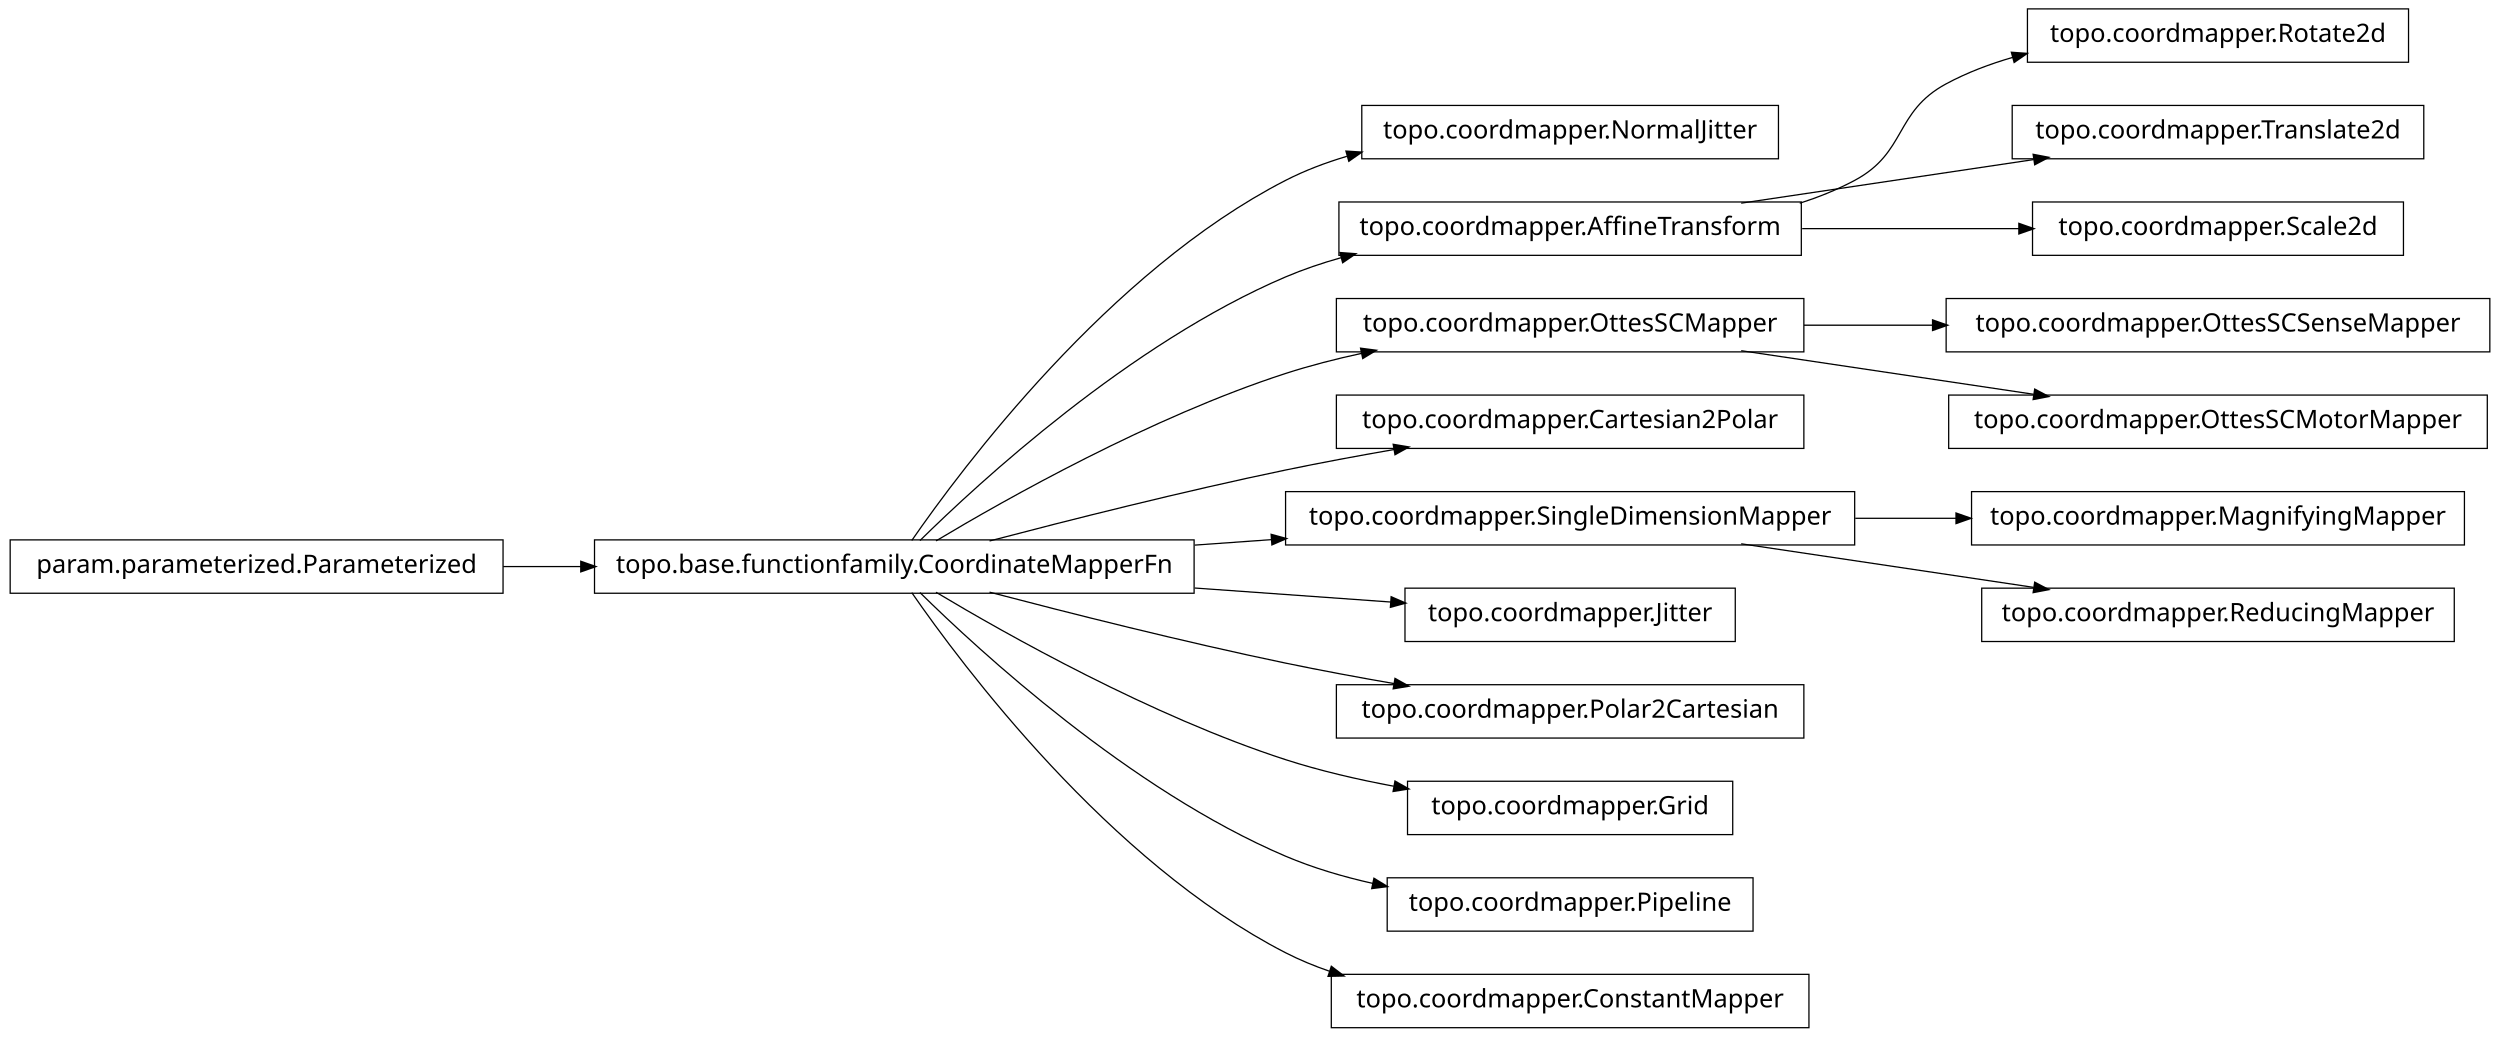
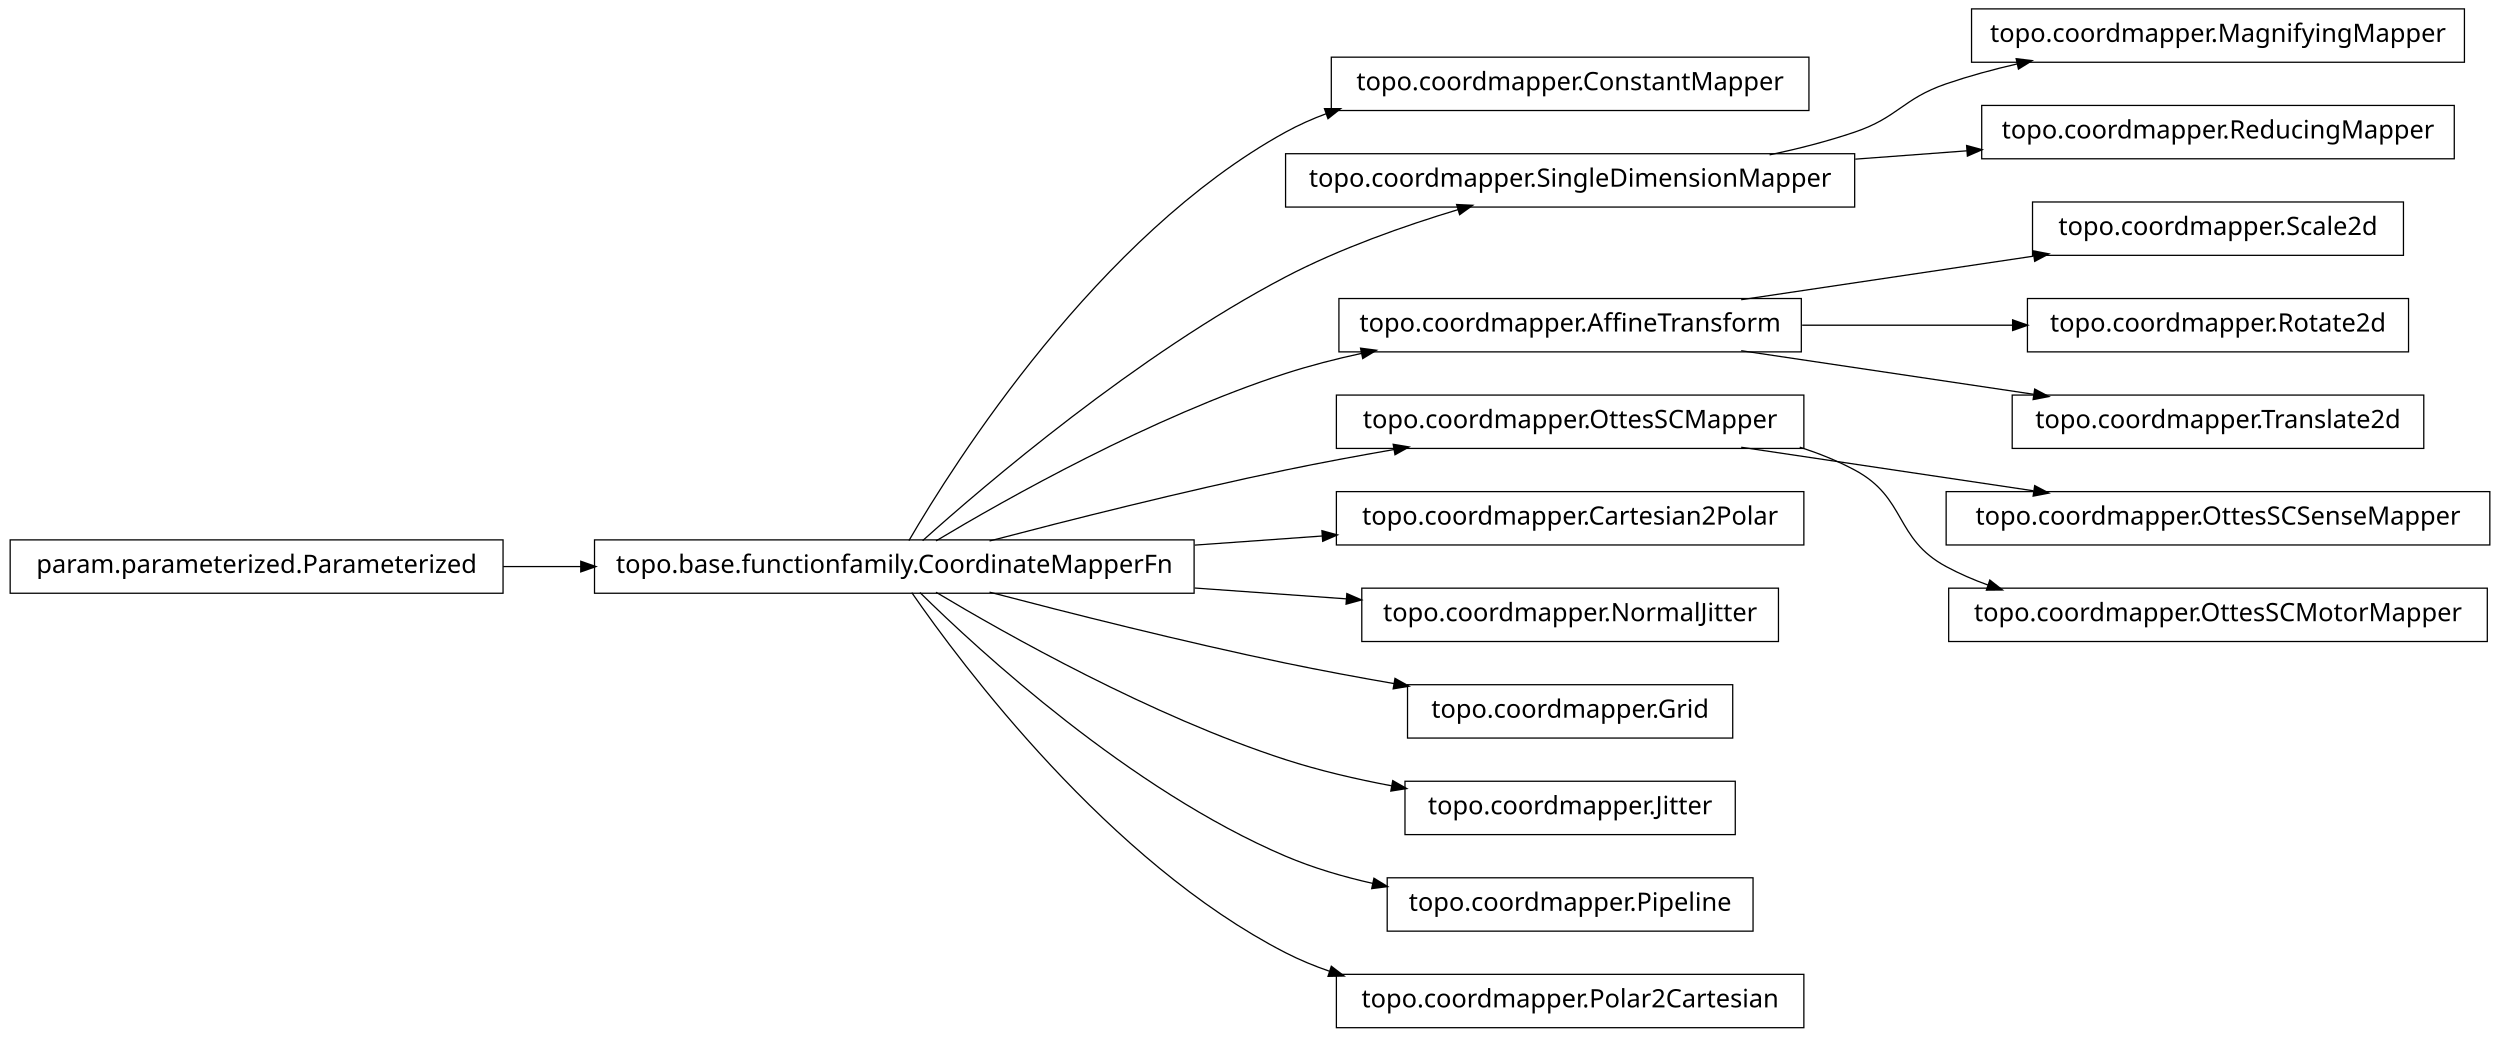
<svg xmlns="http://www.w3.org/2000/svg" width="984pt" height="408pt" viewBox="0.00 0.00 984.00 408.00">
  <g id="graph1" class="graph" transform="scale(1 1) rotate(0) translate(4 404)">
    <polygon fill="white" stroke="white" points="-4,5 -4,-404 981,-404 981,5 -4,5" />
    <g id="node1" class="node">
-       <polygon fill="none" stroke="black" stroke-width="0.5" points="696,-362.5 532,-362.5 532,-341.5 696,-341.5 696,-362.5" />
-       <text text-anchor="middle" x="614" y="-349.5" font-family="Vera" font-size="10.00">topo.coordmapper.NormalJitter</text>
+       <polygon fill="none" stroke="black" stroke-width="0.5" points="708,-381.5 520,-381.5 520,-360.5 708,-360.5 708,-381.5" />
+       <text text-anchor="middle" x="614" y="-368.5" font-family="Vera" font-size="10.00">topo.coordmapper.ConstantMapper</text>
    </g>
    <g id="node2" class="node">
      <polygon fill="none" stroke="black" stroke-width="0.5" points="466,-191.5 230,-191.5 230,-170.5 466,-170.5 466,-191.5" />
      <text text-anchor="middle" x="348" y="-178.5" font-family="Vera" font-size="10.00">topo.base.functionfamily.CoordinateMapperFn</text>
    </g>
    <g id="edge2" class="edge">
-       <path fill="none" stroke="black" stroke-width="0.5" d="M354.877,-191.27C374.258,-219.296 432.458,-297.373 502,-333 509.559,-336.872 517.744,-339.98 526.13,-342.47" />
-       <polygon fill="black" stroke="black" points="526.087,-344.275 531.374,-343.942 527.033,-340.905 526.087,-344.275" />
+       <path fill="none" stroke="black" stroke-width="0.5" d="M353.756,-191.228C371.414,-221.551 428.136,-311.374 502,-352 507.13,-354.822 512.577,-357.244 518.197,-359.323" />
+       <polygon fill="black" stroke="black" points="517.659,-360.988 522.956,-360.989 518.816,-357.685 517.659,-360.988" />
    </g>
    <g id="node5" class="node">
-       <polygon fill="none" stroke="black" stroke-width="0.5" points="705,-324.5 523,-324.5 523,-303.5 705,-303.5 705,-324.5" />
-       <text text-anchor="middle" x="614" y="-311.5" font-family="Vera" font-size="10.00">topo.coordmapper.AffineTransform</text>
+       <polygon fill="none" stroke="black" stroke-width="0.5" points="726,-343.5 502,-343.5 502,-322.5 726,-322.5 726,-343.5" />
+       <text text-anchor="middle" x="614" y="-330.5" font-family="Vera" font-size="10.00">topo.coordmapper.SingleDimensionMapper</text>
    </g>
-     <g id="edge26" class="edge">
-       <path fill="none" stroke="black" stroke-width="0.5" d="M358.097,-191.236C381.227,-214.015 440.791,-268.931 502,-295 508.929,-297.951 516.283,-300.445 523.781,-302.551" />
-       <polygon fill="black" stroke="black" points="523.709,-304.344 528.992,-303.949 524.616,-300.963 523.709,-304.344" />
+     <g id="edge12" class="edge">
+       <path fill="none" stroke="black" stroke-width="0.5" d="M359.147,-191.2C383.434,-212.966 443.645,-264.459 502,-295 523.389,-306.195 548.756,-315.122 569.935,-321.503" />
+       <polygon fill="black" stroke="black" points="569.652,-323.245 574.944,-322.989 570.648,-319.889 569.652,-323.245" />
    </g>
    <g id="node8" class="node">
-       <polygon fill="none" stroke="black" stroke-width="0.5" points="706,-286.5 522,-286.5 522,-265.5 706,-265.5 706,-286.5" />
-       <text text-anchor="middle" x="614" y="-273.5" font-family="Vera" font-size="10.00">topo.coordmapper.OttesSCMapper</text>
+       <polygon fill="none" stroke="black" stroke-width="0.5" points="705,-286.5 523,-286.5 523,-265.5 705,-265.5 705,-286.5" />
+       <text text-anchor="middle" x="614" y="-273.5" font-family="Vera" font-size="10.00">topo.coordmapper.AffineTransform</text>
    </g>
    <g id="edge32" class="edge">
      <path fill="none" stroke="black" stroke-width="0.5" d="M364.412,-191.107C391.853,-207.535 449.243,-239.912 502,-257 511.594,-260.107 521.823,-262.732 532.052,-264.942" />
      <polygon fill="black" stroke="black" points="531.818,-266.68 537.07,-265.993 532.536,-263.255 531.818,-266.68" />
    </g>
-     <g id="node14" class="node">
+     <g id="node11" class="node">
      <polygon fill="none" stroke="black" stroke-width="0.5" points="706,-248.5 522,-248.5 522,-227.5 706,-227.5 706,-248.5" />
-       <text text-anchor="middle" x="614" y="-235.5" font-family="Vera" font-size="10.00">topo.coordmapper.Cartesian2Polar</text>
+       <text text-anchor="middle" x="614" y="-235.5" font-family="Vera" font-size="10.00">topo.coordmapper.OttesSCMapper</text>
    </g>
-     <g id="edge12" class="edge">
+     <g id="edge22" class="edge">
      <path fill="none" stroke="black" stroke-width="0.5" d="M385.48,-191.071C416.555,-199.223 461.962,-210.676 502,-219 515.758,-221.86 530.533,-224.6 544.694,-227.065" />
      <polygon fill="black" stroke="black" points="544.656,-228.834 549.881,-227.961 545.251,-225.385 544.656,-228.834" />
    </g>
-     <g id="node17" class="node">
-       <polygon fill="none" stroke="black" stroke-width="0.5" points="726,-210.5 502,-210.5 502,-189.5 726,-189.5 726,-210.5" />
-       <text text-anchor="middle" x="614" y="-197.5" font-family="Vera" font-size="10.00">topo.coordmapper.SingleDimensionMapper</text>
+     <g id="node13" class="node">
+       <polygon fill="none" stroke="black" stroke-width="0.5" points="706,-210.5 522,-210.5 522,-189.5 706,-189.5 706,-210.5" />
+       <text text-anchor="middle" x="614" y="-197.5" font-family="Vera" font-size="10.00">topo.coordmapper.Cartesian2Polar</text>
    </g>
-     <g id="edge18" class="edge">
-       <path fill="none" stroke="black" stroke-width="0.5" d="M466.221,-189.444C476.264,-190.162 486.421,-190.887 496.459,-191.604" />
-       <polygon fill="black" stroke="black" points="496.585,-193.368 501.697,-191.978 496.834,-189.876 496.585,-193.368" />
+     <g id="edge10" class="edge">
+       <path fill="none" stroke="black" stroke-width="0.5" d="M466.221,-189.444C483.07,-190.648 500.241,-191.874 516.632,-193.045" />
+       <polygon fill="black" stroke="black" points="516.58,-194.796 521.692,-193.407 516.83,-191.305 516.58,-194.796" />
    </g>
-     <g id="node22" class="node">
-       <polygon fill="none" stroke="black" stroke-width="0.5" points="679,-172.5 549,-172.5 549,-151.5 679,-151.5 679,-172.5" />
-       <text text-anchor="middle" x="614" y="-159.5" font-family="Vera" font-size="10.00">topo.coordmapper.Jitter</text>
+     <g id="node16" class="node">
+       <polygon fill="none" stroke="black" stroke-width="0.5" points="696,-172.5 532,-172.5 532,-151.5 696,-151.5 696,-172.5" />
+       <text text-anchor="middle" x="614" y="-159.5" font-family="Vera" font-size="10.00">topo.coordmapper.NormalJitter</text>
    </g>
-     <g id="edge20" class="edge">
-       <path fill="none" stroke="black" stroke-width="0.5" d="M466.221,-172.556C492.647,-170.668 519.861,-168.724 543.62,-167.027" />
-       <polygon fill="black" stroke="black" points="543.774,-168.771 548.636,-166.669 543.524,-165.28 543.774,-168.771" />
+     <g id="edge14" class="edge">
+       <path fill="none" stroke="black" stroke-width="0.5" d="M466.221,-172.556C486.26,-171.124 506.752,-169.661 525.847,-168.297" />
+       <polygon fill="black" stroke="black" points="526.332,-170.017 531.195,-167.915 526.083,-166.525 526.332,-170.017" />
    </g>
-     <g id="node24" class="node">
-       <polygon fill="none" stroke="black" stroke-width="0.5" points="706,-134.5 522,-134.5 522,-113.5 706,-113.5 706,-134.5" />
-       <text text-anchor="middle" x="614" y="-121.5" font-family="Vera" font-size="10.00">topo.coordmapper.Polar2Cartesian</text>
+     <g id="node18" class="node">
+       <polygon fill="none" stroke="black" stroke-width="0.5" points="678,-134.5 550,-134.5 550,-113.5 678,-113.5 678,-134.5" />
+       <text text-anchor="middle" x="614" y="-121.5" font-family="Vera" font-size="10.00">topo.coordmapper.Grid</text>
    </g>
-     <g id="edge22" class="edge">
+     <g id="edge16" class="edge">
      <path fill="none" stroke="black" stroke-width="0.5" d="M385.48,-170.929C416.555,-162.777 461.962,-151.324 502,-143 515.758,-140.14 530.533,-137.4 544.694,-134.935" />
      <polygon fill="black" stroke="black" points="545.251,-136.615 549.881,-134.039 544.656,-133.166 545.251,-136.615" />
    </g>
-     <g id="node26" class="node">
-       <polygon fill="none" stroke="black" stroke-width="0.5" points="678,-96.5 550,-96.5 550,-75.5 678,-75.5 678,-96.5" />
-       <text text-anchor="middle" x="614" y="-83.5" font-family="Vera" font-size="10.00">topo.coordmapper.Grid</text>
+     <g id="node27" class="node">
+       <polygon fill="none" stroke="black" stroke-width="0.5" points="679,-96.5 549,-96.5 549,-75.5 679,-75.5 679,-96.5" />
+       <text text-anchor="middle" x="614" y="-83.5" font-family="Vera" font-size="10.00">topo.coordmapper.Jitter</text>
    </g>
-     <g id="edge24" class="edge">
-       <path fill="none" stroke="black" stroke-width="0.5" d="M364.412,-170.893C391.853,-154.465 449.243,-122.088 502,-105 515.535,-100.616 530.336,-97.194 544.615,-94.54" />
-       <polygon fill="black" stroke="black" points="545.238,-96.206 549.848,-93.596 544.617,-92.761 545.238,-96.206" />
+     <g id="edge26" class="edge">
+       <path fill="none" stroke="black" stroke-width="0.5" d="M364.412,-170.893C391.853,-154.465 449.243,-122.088 502,-105 515.285,-100.697 529.789,-97.321 543.821,-94.688" />
+       <polygon fill="black" stroke="black" points="544.36,-96.368 548.966,-93.751 543.734,-92.925 544.36,-96.368" />
    </g>
-     <g id="node34" class="node">
+     <g id="node29" class="node">
      <polygon fill="none" stroke="black" stroke-width="0.5" points="686,-58.5 542,-58.5 542,-37.5 686,-37.5 686,-58.5" />
      <text text-anchor="middle" x="614" y="-45.5" font-family="Vera" font-size="10.00">topo.coordmapper.Pipeline</text>
    </g>
-     <g id="edge34" class="edge">
+     <g id="edge28" class="edge">
      <path fill="none" stroke="black" stroke-width="0.5" d="M358.097,-170.764C381.227,-147.985 440.791,-93.069 502,-67 512.796,-62.402 524.624,-58.915 536.421,-56.27" />
      <polygon fill="black" stroke="black" points="536.95,-57.947 541.472,-55.188 536.216,-54.525 536.95,-57.947" />
    </g>
    <g id="node36" class="node">
-       <polygon fill="none" stroke="black" stroke-width="0.5" points="708,-20.5 520,-20.5 520,0.5 708,0.5 708,-20.5" />
-       <text text-anchor="middle" x="614" y="-7.5" font-family="Vera" font-size="10.00">topo.coordmapper.ConstantMapper</text>
+       <polygon fill="none" stroke="black" stroke-width="0.5" points="706,-20.5 522,-20.5 522,0.5 706,0.5 706,-20.5" />
+       <text text-anchor="middle" x="614" y="-7.5" font-family="Vera" font-size="10.00">topo.coordmapper.Polar2Cartesian</text>
    </g>
    <g id="edge36" class="edge">
      <path fill="none" stroke="black" stroke-width="0.5" d="M354.877,-170.73C374.258,-142.704 432.458,-64.627 502,-29 507.485,-26.19 513.3,-23.783 519.283,-21.722" />
      <polygon fill="black" stroke="black" points="520.133,-23.285 524.344,-20.071 519.048,-19.958 520.133,-23.285" />
    </g>
    <g id="node4" class="node">
-       <polygon fill="none" stroke="black" stroke-width="0.5" points="944,-400.5 794,-400.5 794,-379.5 944,-379.5 944,-400.5" />
-       <text text-anchor="middle" x="869" y="-387.5" font-family="Vera" font-size="10.00">topo.coordmapper.Rotate2d</text>
+       <polygon fill="none" stroke="black" stroke-width="0.5" points="966,-400.5 772,-400.5 772,-379.5 966,-379.5 966,-400.5" />
+       <text text-anchor="middle" x="869" y="-387.5" font-family="Vera" font-size="10.00">topo.coordmapper.MagnifyingMapper</text>
    </g>
    <g id="edge4" class="edge">
-       <path fill="none" stroke="black" stroke-width="0.5" d="M704.367,-324.005C711.897,-326.42 719.214,-329.379 726,-333 746.524,-343.954 741.518,-359.968 762,-371 770.204,-375.419 779.225,-378.84 788.443,-381.484" />
-       <polygon fill="black" stroke="black" points="787.994,-383.175 793.278,-382.797 788.911,-379.798 787.994,-383.175" />
+       <path fill="none" stroke="black" stroke-width="0.5" d="M692.515,-343.051C703.895,-345.447 715.353,-348.391 726,-352 743.134,-357.808 744.889,-365.126 762,-371 770.966,-374.078 780.533,-376.679 790.122,-378.873" />
+       <polygon fill="black" stroke="black" points="789.874,-380.611 795.135,-379.983 790.631,-377.193 789.874,-380.611" />
    </g>
-     <g id="node10" class="node">
-       <polygon fill="none" stroke="black" stroke-width="0.5" points="950,-362.5 788,-362.5 788,-341.5 950,-341.5 950,-362.5" />
-       <text text-anchor="middle" x="869" y="-349.5" font-family="Vera" font-size="10.00">topo.coordmapper.Translate2d</text>
+     <g id="node20" class="node">
+       <polygon fill="none" stroke="black" stroke-width="0.5" points="962,-362.5 776,-362.5 776,-341.5 962,-341.5 962,-362.5" />
+       <text text-anchor="middle" x="869" y="-349.5" font-family="Vera" font-size="10.00">topo.coordmapper.ReducingMapper</text>
    </g>
-     <g id="edge8" class="edge">
-       <path fill="none" stroke="black" stroke-width="0.5" d="M681.332,-324.034C716.773,-329.315 760.262,-335.796 796.449,-341.189" />
-       <polygon fill="black" stroke="black" points="796.53,-342.97 801.733,-341.976 797.046,-339.508 796.53,-342.97" />
+     <g id="edge18" class="edge">
+       <path fill="none" stroke="black" stroke-width="0.5" d="M726.218,-341.361C740.855,-342.452 755.766,-343.563 770.162,-344.636" />
+       <polygon fill="black" stroke="black" points="770.325,-346.402 775.441,-345.029 770.585,-342.912 770.325,-346.402" />
    </g>
-     <g id="node19" class="node">
+     <g id="node7" class="node">
      <polygon fill="none" stroke="black" stroke-width="0.5" points="942,-324.5 796,-324.5 796,-303.5 942,-303.5 942,-324.5" />
      <text text-anchor="middle" x="869" y="-311.5" font-family="Vera" font-size="10.00">topo.coordmapper.Scale2d</text>
    </g>
-     <g id="edge16" class="edge">
-       <path fill="none" stroke="black" stroke-width="0.5" d="M705.341,-314C733.324,-314 763.841,-314 790.86,-314" />
-       <polygon fill="black" stroke="black" points="790.863,-315.75 795.863,-314 790.863,-312.25 790.863,-315.75" />
+     <g id="edge6" class="edge">
+       <path fill="none" stroke="black" stroke-width="0.5" d="M681.332,-286.034C716.773,-291.315 760.262,-297.796 796.449,-303.189" />
+       <polygon fill="black" stroke="black" points="796.53,-304.97 801.733,-303.976 797.046,-301.508 796.53,-304.97" />
    </g>
-     <g id="node7" class="node">
-       <polygon fill="none" stroke="black" stroke-width="0.5" points="976,-286.5 762,-286.5 762,-265.5 976,-265.5 976,-286.5" />
-       <text text-anchor="middle" x="869" y="-273.5" font-family="Vera" font-size="10.00">topo.coordmapper.OttesSCSenseMapper</text>
+     <g id="node25" class="node">
+       <polygon fill="none" stroke="black" stroke-width="0.5" points="944,-286.5 794,-286.5 794,-265.5 944,-265.5 944,-286.5" />
+       <text text-anchor="middle" x="869" y="-273.5" font-family="Vera" font-size="10.00">topo.coordmapper.Rotate2d</text>
    </g>
-     <g id="edge6" class="edge">
-       <path fill="none" stroke="black" stroke-width="0.5" d="M706.061,-276C722.48,-276 739.751,-276 756.661,-276" />
-       <polygon fill="black" stroke="black" points="756.896,-277.75 761.896,-276 756.896,-274.25 756.896,-277.75" />
+     <g id="edge24" class="edge">
+       <path fill="none" stroke="black" stroke-width="0.5" d="M705.341,-276C732.404,-276 761.837,-276 788.184,-276" />
+       <polygon fill="black" stroke="black" points="788.411,-277.75 793.411,-276 788.411,-274.25 788.411,-277.75" />
    </g>
-     <g id="node31" class="node">
-       <polygon fill="none" stroke="black" stroke-width="0.5" points="975,-248.5 763,-248.5 763,-227.5 975,-227.5 975,-248.5" />
-       <text text-anchor="middle" x="869" y="-235.5" font-family="Vera" font-size="10.00">topo.coordmapper.OttesSCMotorMapper</text>
+     <g id="node34" class="node">
+       <polygon fill="none" stroke="black" stroke-width="0.5" points="950,-248.5 788,-248.5 788,-227.5 950,-227.5 950,-248.5" />
+       <text text-anchor="middle" x="869" y="-235.5" font-family="Vera" font-size="10.00">topo.coordmapper.Translate2d</text>
    </g>
-     <g id="edge30" class="edge">
+     <g id="edge34" class="edge">
      <path fill="none" stroke="black" stroke-width="0.5" d="M681.332,-265.966C716.773,-260.685 760.262,-254.204 796.449,-248.811" />
      <polygon fill="black" stroke="black" points="797.046,-250.492 801.733,-248.024 796.53,-247.03 797.046,-250.492" />
    </g>
-     <g id="node12" class="node">
+     <g id="node10" class="node">
+       <polygon fill="none" stroke="black" stroke-width="0.5" points="976,-210.5 762,-210.5 762,-189.5 976,-189.5 976,-210.5" />
+       <text text-anchor="middle" x="869" y="-197.5" font-family="Vera" font-size="10.00">topo.coordmapper.OttesSCSenseMapper</text>
+     </g>
+     <g id="edge8" class="edge">
+       <path fill="none" stroke="black" stroke-width="0.5" d="M681.332,-227.966C716.773,-222.685 760.262,-216.204 796.449,-210.811" />
+       <polygon fill="black" stroke="black" points="797.046,-212.492 801.733,-210.024 796.53,-209.03 797.046,-212.492" />
+     </g>
+     <g id="node22" class="node">
+       <polygon fill="none" stroke="black" stroke-width="0.5" points="975,-172.5 763,-172.5 763,-151.5 975,-151.5 975,-172.5" />
+       <text text-anchor="middle" x="869" y="-159.5" font-family="Vera" font-size="10.00">topo.coordmapper.OttesSCMotorMapper</text>
+     </g>
+     <g id="edge20" class="edge">
+       <path fill="none" stroke="black" stroke-width="0.5" d="M704.367,-227.995C711.897,-225.58 719.214,-222.621 726,-219 746.524,-208.046 741.518,-192.032 762,-181 767.256,-178.169 772.847,-175.748 778.61,-173.678" />
+       <polygon fill="black" stroke="black" points="779.317,-175.286 783.488,-172.021 778.191,-171.972 779.317,-175.286" />
+     </g>
+     <g id="node31" class="node">
      <polygon fill="none" stroke="black" stroke-width="0.5" points="194,-191.5 5.68434e-14,-191.5 0,-170.5 194,-170.5 194,-191.5" />
      <text text-anchor="middle" x="97" y="-178.5" font-family="Vera" font-size="10.00">param.parameterized.Parameterized</text>
    </g>
-     <g id="edge10" class="edge">
+     <g id="edge30" class="edge">
      <path fill="none" stroke="black" stroke-width="0.5" d="M194.043,-181C204.12,-181 214.455,-181 224.77,-181" />
      <polygon fill="black" stroke="black" points="224.831,-182.75 229.831,-181 224.831,-179.25 224.831,-182.75" />
    </g>
-     <g id="node16" class="node">
-       <polygon fill="none" stroke="black" stroke-width="0.5" points="966,-210.5 772,-210.5 772,-189.5 966,-189.5 966,-210.5" />
-       <text text-anchor="middle" x="869" y="-197.5" font-family="Vera" font-size="10.00">topo.coordmapper.MagnifyingMapper</text>
-     </g>
-     <g id="edge14" class="edge">
-       <path fill="none" stroke="black" stroke-width="0.5" d="M726.218,-200C739.429,-200 752.863,-200 765.941,-200" />
-       <polygon fill="black" stroke="black" points="766.128,-201.75 771.128,-200 766.128,-198.25 766.128,-201.75" />
-     </g>
-     <g id="node29" class="node">
-       <polygon fill="none" stroke="black" stroke-width="0.5" points="962,-172.5 776,-172.5 776,-151.5 962,-151.5 962,-172.5" />
-       <text text-anchor="middle" x="869" y="-159.5" font-family="Vera" font-size="10.00">topo.coordmapper.ReducingMapper</text>
-     </g>
-     <g id="edge28" class="edge">
-       <path fill="none" stroke="black" stroke-width="0.5" d="M681.332,-189.966C716.773,-184.685 760.262,-178.204 796.449,-172.811" />
-       <polygon fill="black" stroke="black" points="797.046,-174.492 801.733,-172.024 796.53,-171.03 797.046,-174.492" />
-     </g>
  </g>
</svg>
